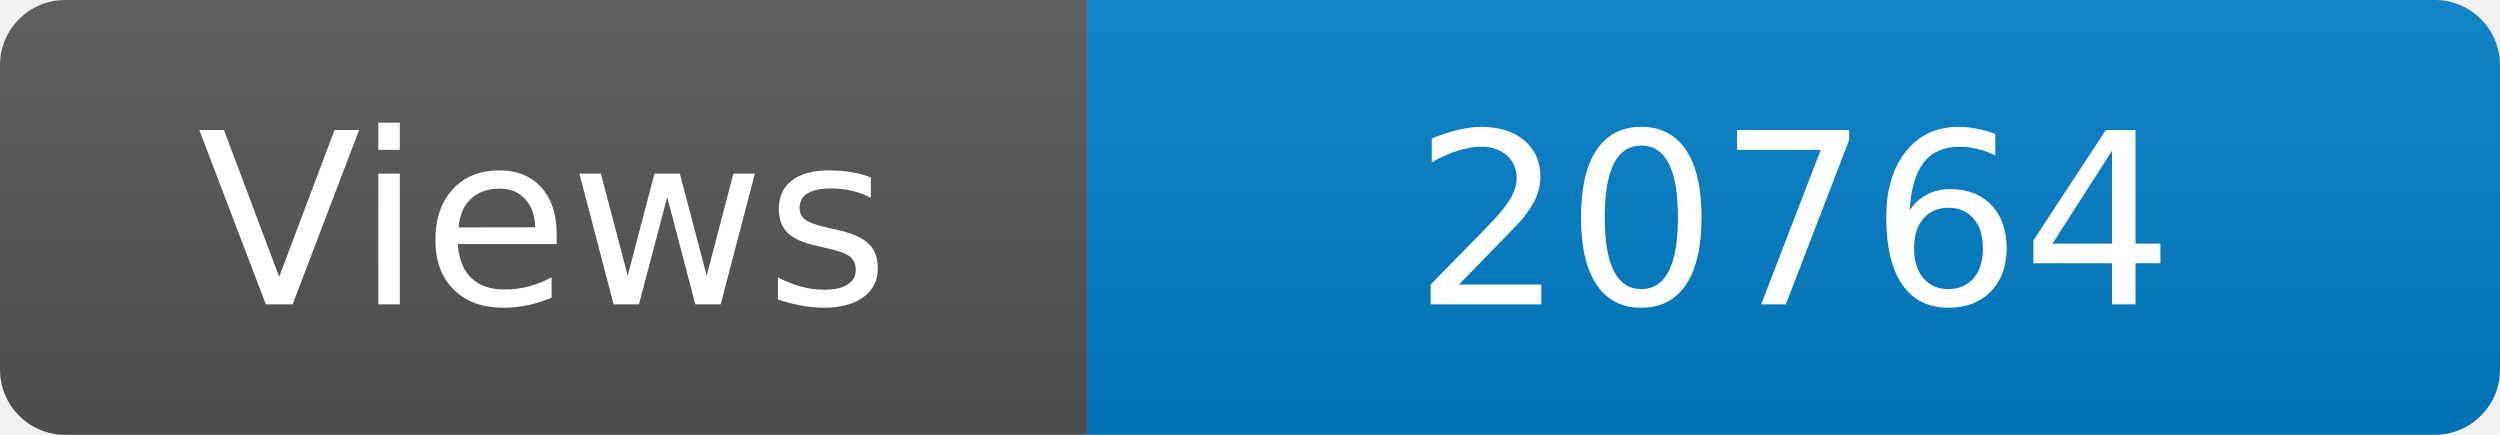
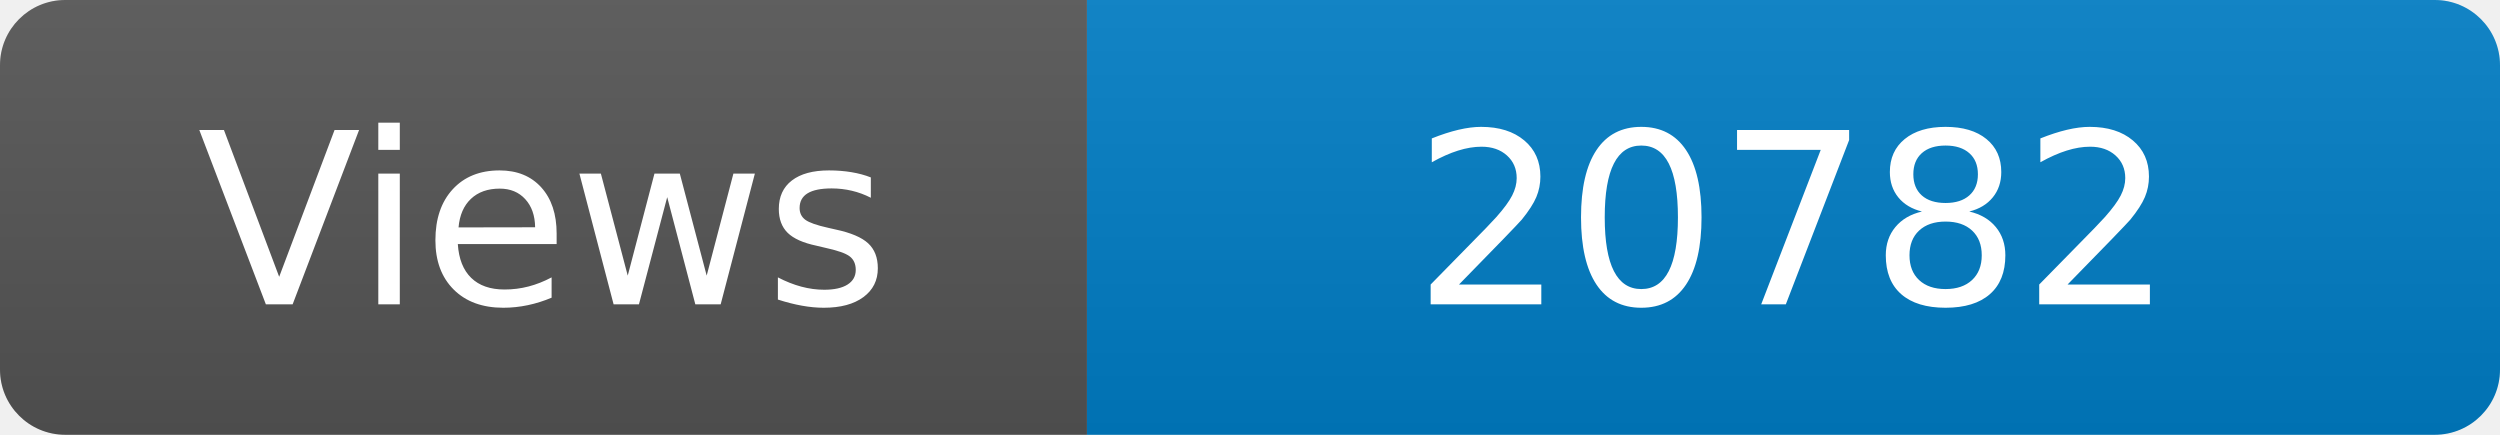
<svg xmlns="http://www.w3.org/2000/svg" width="115" height="20" role="img" aria-label="Maintained?: yes">
  <linearGradient id="s" x2="0" y2="100%">
    <stop offset="0" stop-color="#bbb" stop-opacity=".1" />
    <stop offset="1" stop-opacity=".1" />
  </linearGradient>
  <clipPath id="r">
    <rect width="115" height="20" rx="3" fill="#fff" />
  </clipPath>
  <g clip-path="url(#r)">
    <rect width="50" height="20" fill="#555" />
    <rect x="50" width="160" height="20" fill="#007ec6" />
    <rect width="115" height="20" fill="url(#s)" />
  </g>
  <g fill="#fff" text-anchor="middle" font-family="Verdana,Geneva,DejaVu Sans,sans-serif" font-size="110">
    <text x="250" y="140" transform="scale(.1)" fill="#fff">Views</text>
-     <text x="825" y="140" transform="scale(.1)" fill="#fff">20764</text>
+     <text x="825" y="140" transform="scale(.1)" fill="#fff">20782</text>
  </g>
</svg>
